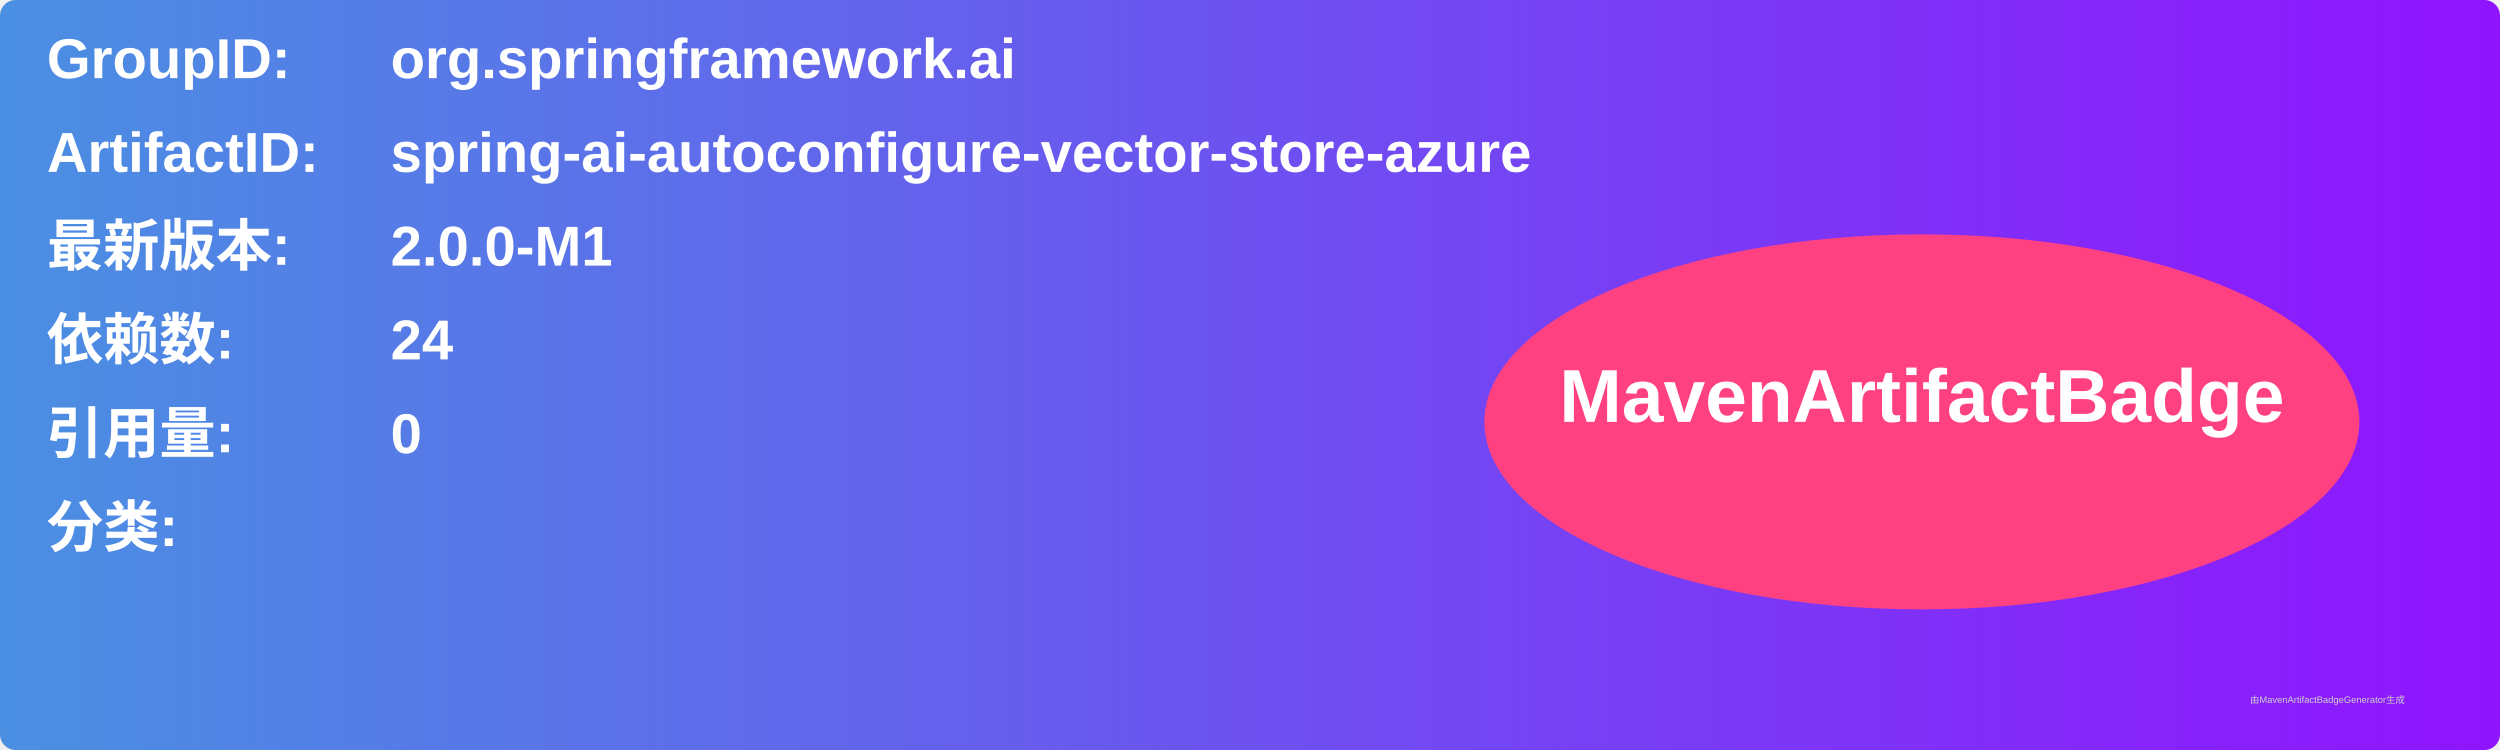
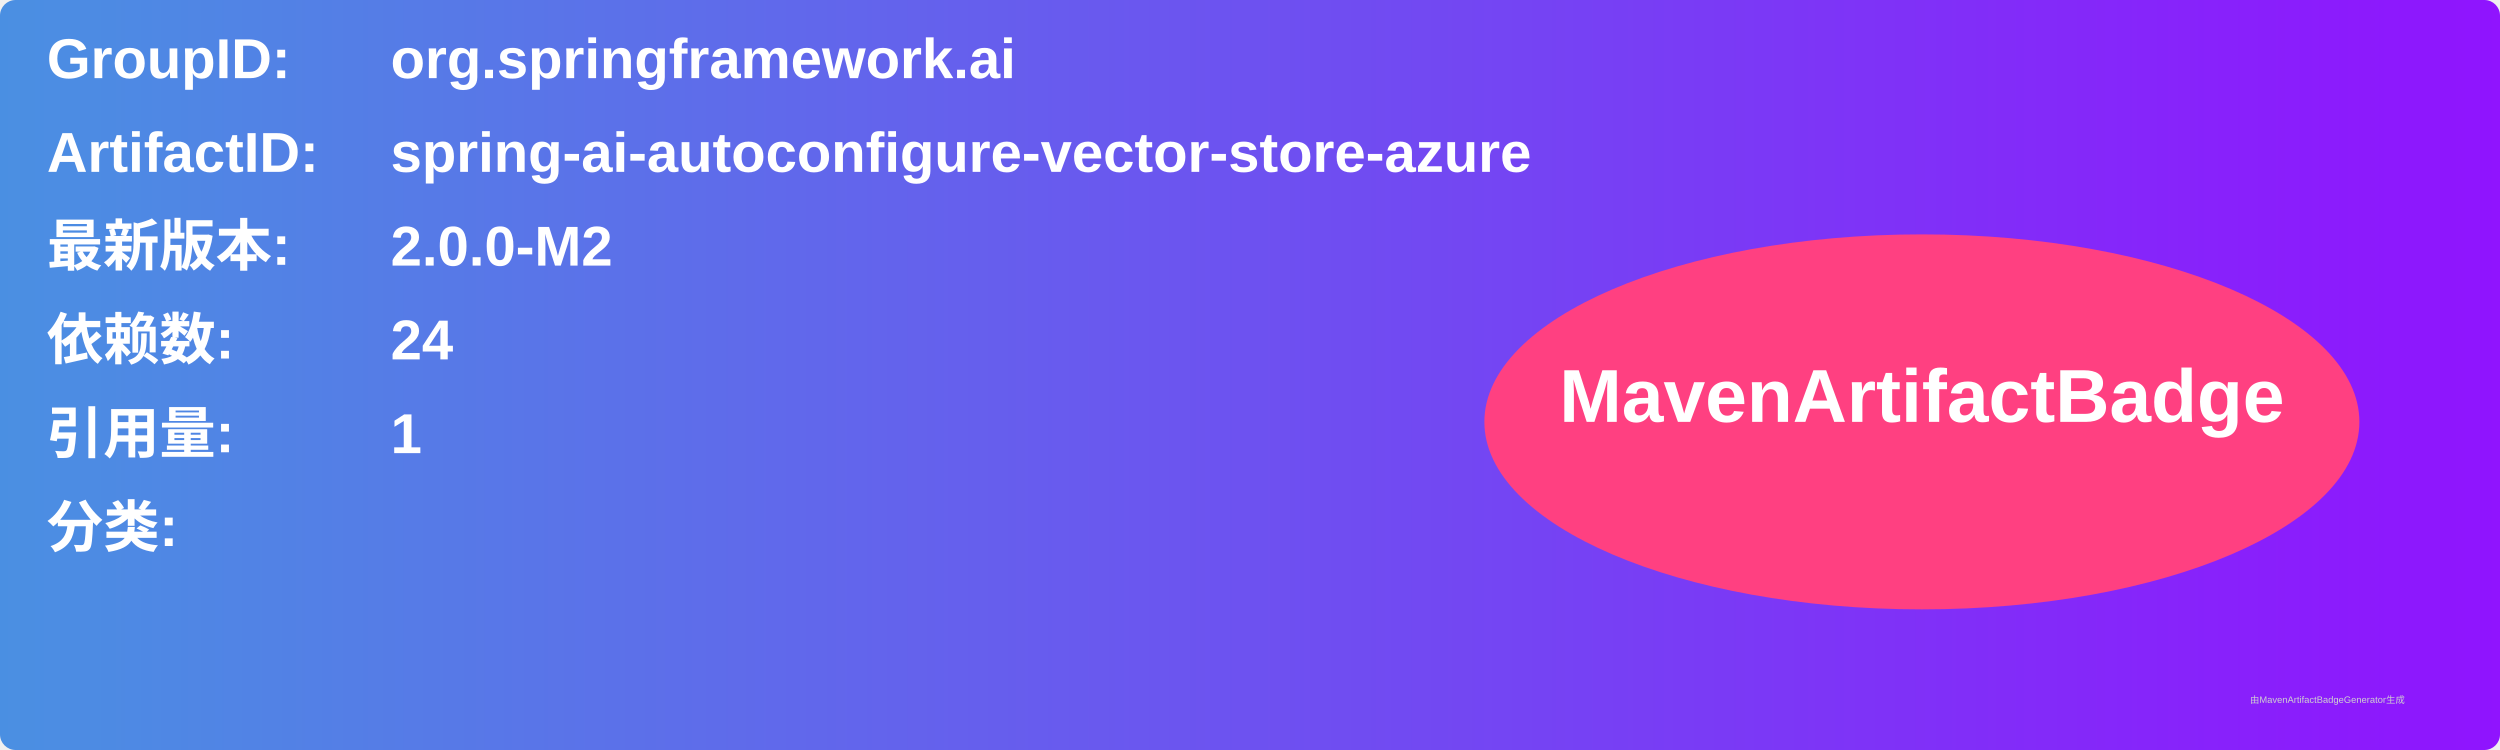
<svg xmlns="http://www.w3.org/2000/svg" width="800" height="240" viewBox="0 0 800 240">
  <linearGradient id="grad" x1="0%" y1="0%" x2="100%" y2="0%">
    <stop offset="0%" stop-color="#4a90e2" />
    <stop offset="100%" stop-color="#9013fe" />
  </linearGradient>
  <rect width="100%" height="100%" rx="5" ry="5" fill="url(#grad)" />
  <g transform="translate(15, 15)">
    <text x="0" y="10" font-family="Arial" font-size="18" fill="white" font-weight="bold" width="260">GroupID:</text>
    <text x="110" y="10" font-family="Arial" font-size="18" fill="white" font-weight="bold" width="460">org.springframework.ai</text>
    <text x="0" y="40" font-family="Arial" font-size="18" fill="white" font-weight="bold" width="260">ArtifactID:</text>
    <text x="110" y="40" font-family="Arial" font-size="18" fill="white" font-weight="bold" width="460">spring-ai-autoconfigure-vector-store-azure</text>
    <text x="0" y="70" font-family="Arial" font-size="18" fill="white" font-weight="bold">最新版本:</text>
    <text x="110" y="70" font-family="Arial" font-size="18" fill="white" font-weight="bold">
-       <tspan font-weight="bold">2.0.0-M1</tspan>
+       <tspan font-weight="bold">2.0.0-M2</tspan>
    </text>
    <text x="0" y="100" font-family="Arial" font-size="18" fill="white" font-weight="bold">依赖数: </text>
    <text x="110" y="100" font-family="Arial" font-size="18" fill="white">
      <tspan font-weight="bold">24</tspan>
    </text>
    <text x="0" y="130" font-family="Arial" font-size="18" fill="white" font-weight="bold">引用量: </text>
    <text x="110" y="130" font-family="Arial" font-size="18" fill="white">
-       <tspan font-weight="bold">0</tspan>
+       <tspan font-weight="bold">1</tspan>
    </text>
    <text x="0" y="160" font-family="Arial" font-size="18" fill="white" font-weight="bold">分类:</text>
    <text x="10" y="190" font-family="Arial" font-size="10" fill="white">
      <tspan font-weight="bold" />
    </text>
    <ellipse cx="600" cy="120" rx="140" ry="60" fill="#ff4081" />
    <text x="600" y="120" text-anchor="middle" font-family="Arial" font-size="24" fill="white" font-weight="bold">MavenArtifactBadge</text>
  </g>
  <text x="720" y="225" font-family="Arial" font-size="3" fill="#d0d0d0">由MavenArtifactBadgeGenerator生成</text>
</svg>
